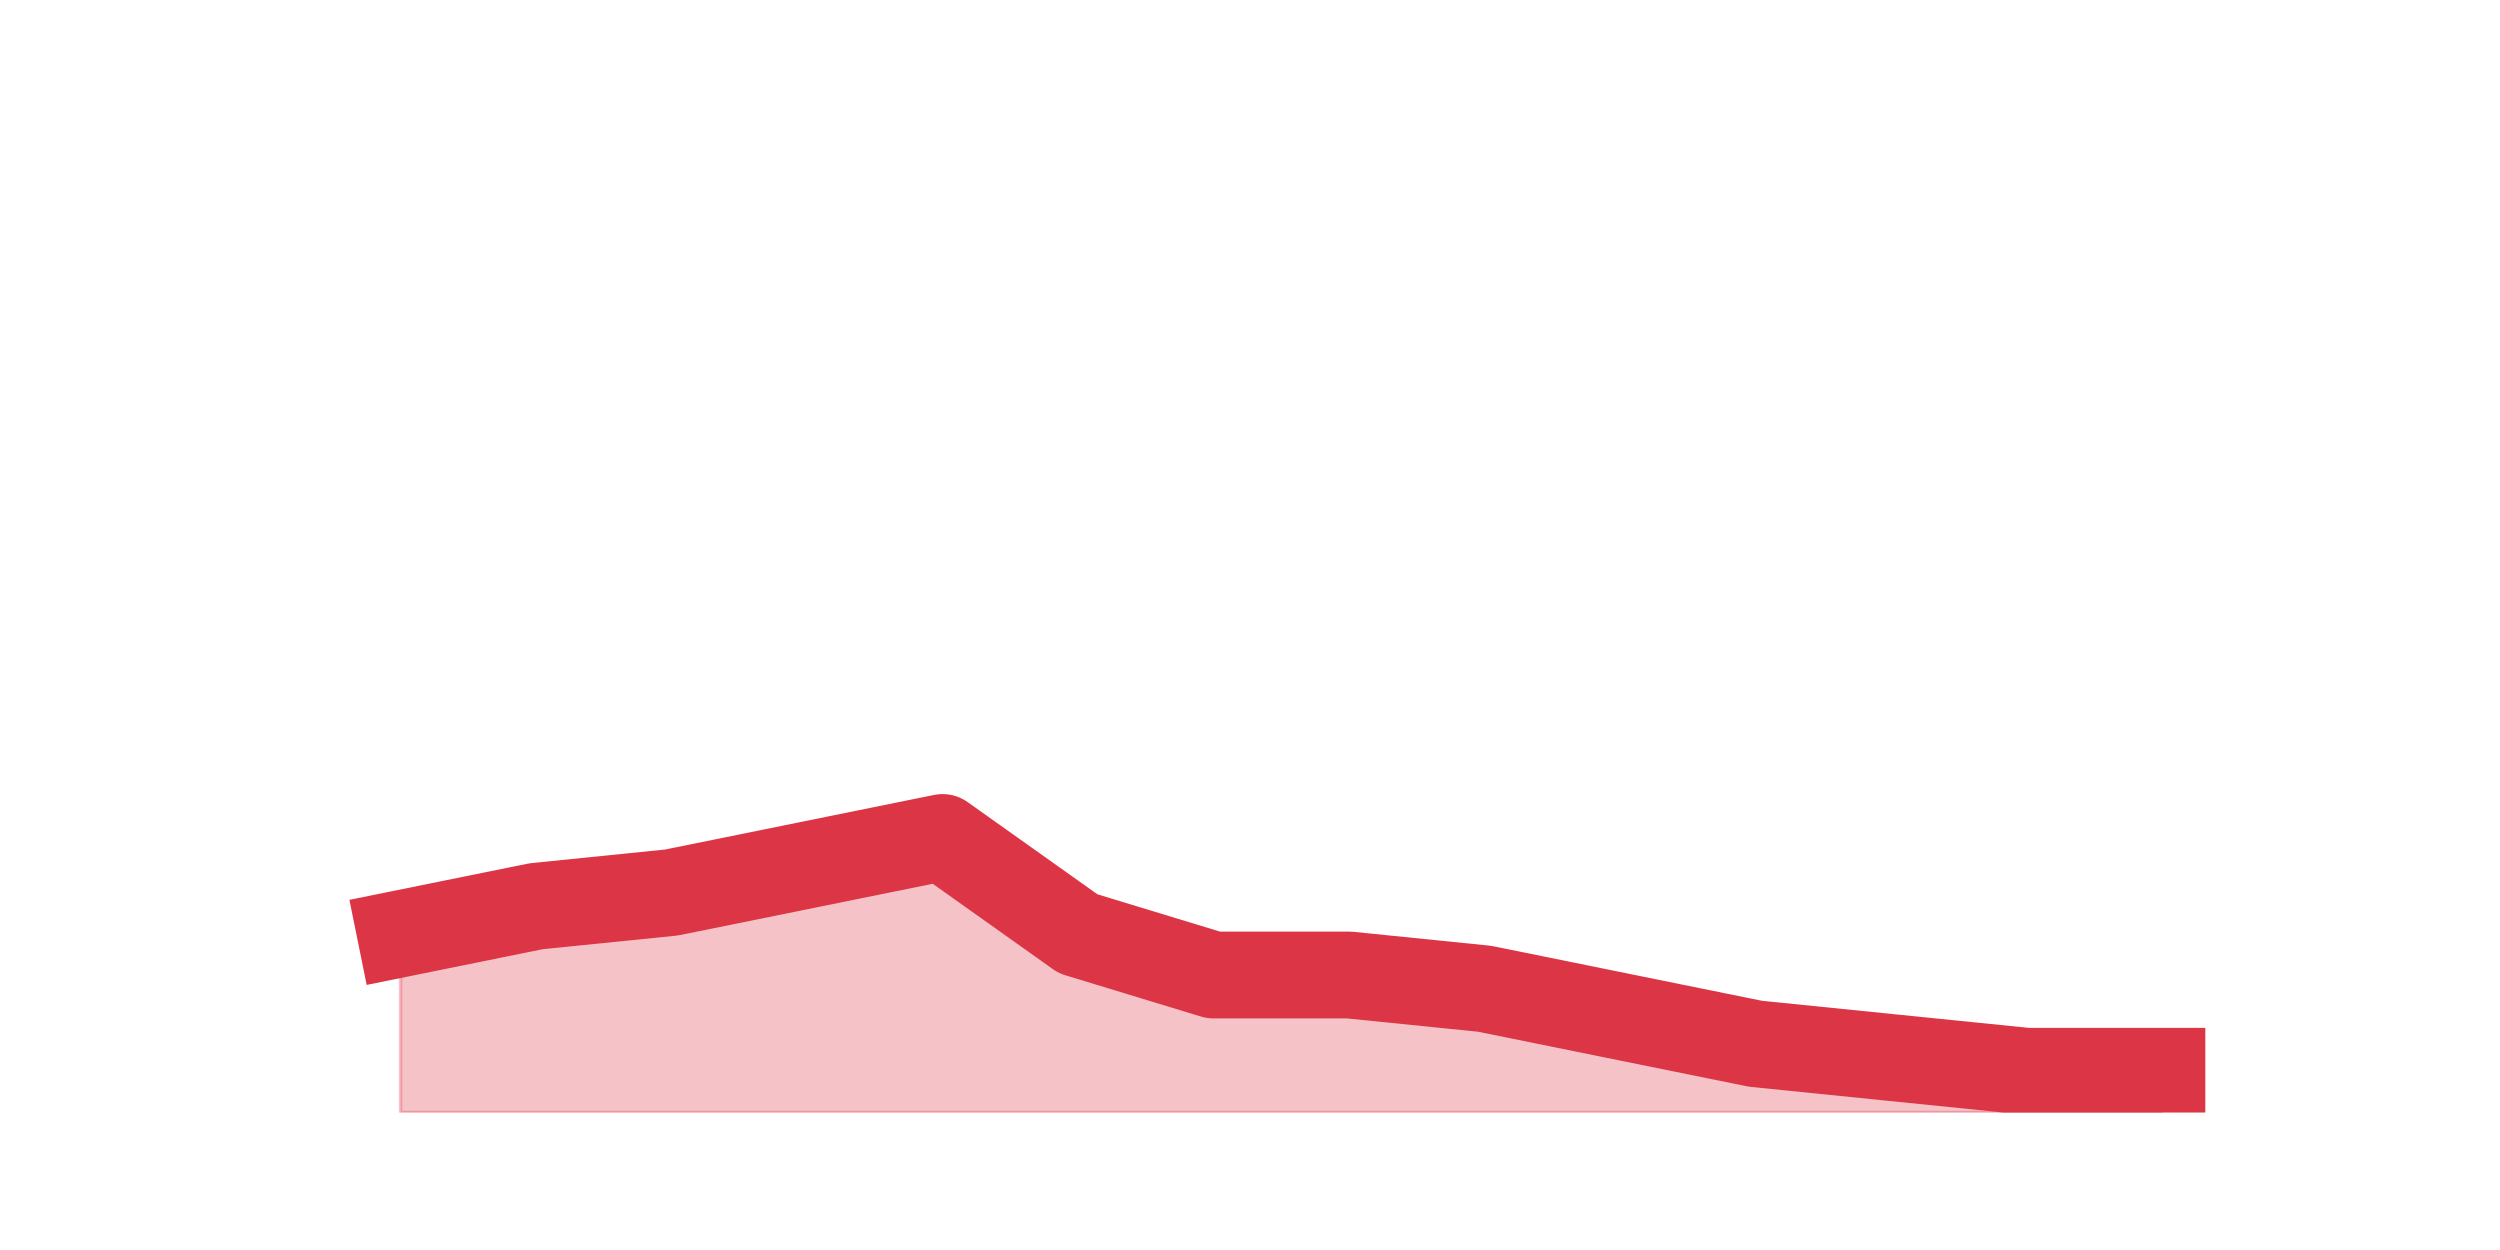
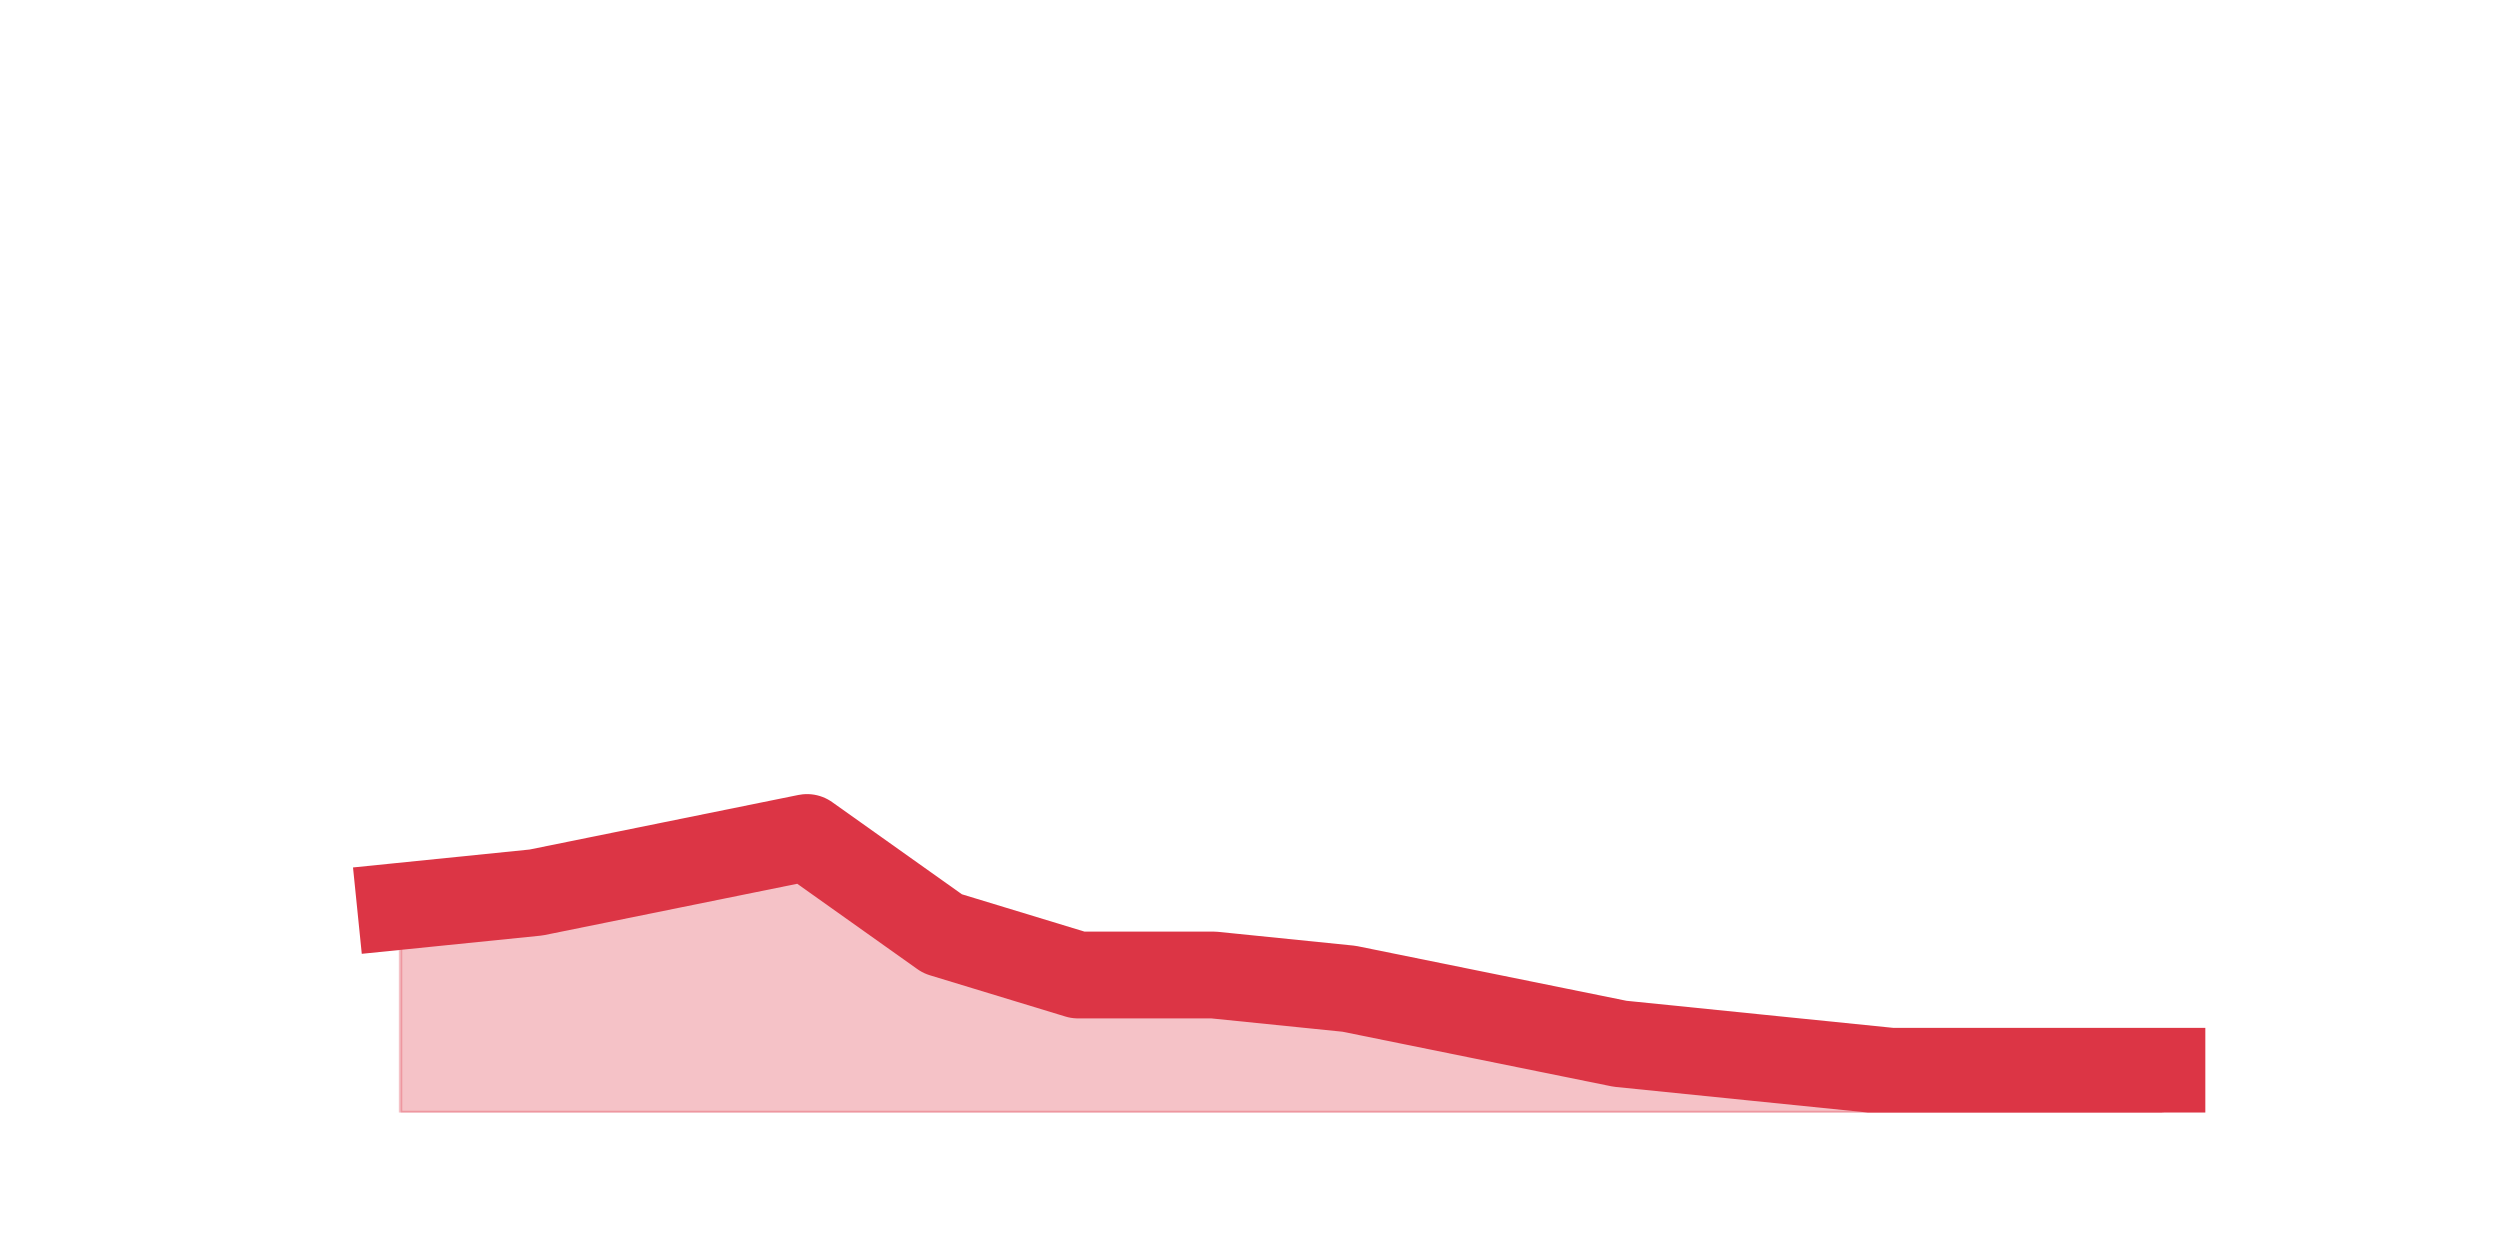
<svg xmlns="http://www.w3.org/2000/svg" xmlns:xlink="http://www.w3.org/1999/xlink" height="360pt" version="1.1" viewBox="0 0 720 360" width="720pt">
  <defs>
    <style type="text/css">*{stroke-linecap:butt;stroke-linejoin:round;}</style>
  </defs>
  <g id="figure_1">
    <g id="patch_1">
      <path d="M 0 360  L 720 360  L 720 0  L 0 0  z " style="fill:none;" />
    </g>
    <g id="axes_1">
      <g id="matplotlib.axis_1" />
      <g id="matplotlib.axis_2" />
      <g id="PolyCollection_1">
        <defs>
-           <path d="M 115.364 -91.08  L 115.364 -39.6  L 154.385 -39.6  L 193.406 -39.6  L 232.427 -39.6  L 271.448 -39.6  L 310.469 -39.6  L 349.49 -39.6  L 388.51 -39.6  L 427.531 -39.6  L 466.552 -39.6  L 505.573 -39.6  L 544.594 -39.6  L 583.615 -39.6  L 622.636 -39.6  L 622.636 -51.48  L 622.636 -51.48  L 583.615 -51.48  L 544.594 -55.44  L 505.573 -59.4  L 466.552 -67.32  L 427.531 -75.24  L 388.51 -79.2  L 349.49 -79.2  L 310.469 -91.08  L 271.448 -118.8  L 232.427 -110.88  L 193.406 -102.96  L 154.385 -99  L 115.364 -91.08  z " id="m24e9e1513b" style="stroke:#dc3545;stroke-opacity:0.3;" />
+           <path d="M 115.364 -99  L 115.364 -39.6  L 154.385 -39.6  L 193.406 -39.6  L 232.427 -39.6  L 271.448 -39.6  L 310.469 -39.6  L 349.49 -39.6  L 388.51 -39.6  L 427.531 -39.6  L 466.552 -39.6  L 505.573 -39.6  L 544.594 -39.6  L 583.615 -39.6  L 622.636 -39.6  L 622.636 -51.48  L 622.636 -51.48  L 583.615 -51.48  L 544.594 -51.48  L 505.573 -55.44  L 466.552 -59.4  L 427.531 -67.32  L 388.51 -75.24  L 349.49 -79.2  L 310.469 -79.2  L 271.448 -91.08  L 232.427 -118.8  L 193.406 -110.88  L 154.385 -102.96  L 115.364 -99  z " id="m8fb344fc9b" style="stroke:#dc3545;stroke-opacity:0.3;" />
        </defs>
-         <g clip-path="url(#pcd36b19fbb)">
-           <use style="fill:#dc3545;fill-opacity:0.3;stroke:#dc3545;stroke-opacity:0.3;" x="0" xlink:href="#m24e9e1513b" y="360" />
+         <g clip-path="url(#pc96baa45a5)">
+           <use style="fill:#dc3545;fill-opacity:0.3;stroke:#dc3545;stroke-opacity:0.3;" x="0" xlink:href="#m8fb344fc9b" y="360" />
        </g>
      </g>
      <g id="line2d_1">
-         <path clip-path="url(#pcd36b19fbb)" d="M 115.364 268.92  L 154.385 261  L 193.406 257.04  L 232.427 249.12  L 271.448 241.2  L 310.469 268.92  L 349.49 280.8  L 388.51 280.8  L 427.531 284.76  L 466.552 292.68  L 505.573 300.6  L 544.594 304.56  L 583.615 308.52  L 622.636 308.52  " style="fill:none;stroke:#dc3545;stroke-linecap:square;stroke-width:25;" />
+         <path clip-path="url(#pc96baa45a5)" d="M 115.364 261  L 154.385 257.04  L 193.406 249.12  L 232.427 241.2  L 271.448 268.92  L 310.469 280.8  L 349.49 280.8  L 388.51 284.76  L 427.531 292.68  L 466.552 300.6  L 505.573 304.56  L 544.594 308.52  L 583.615 308.52  L 622.636 308.52  " style="fill:none;stroke:#dc3545;stroke-linecap:square;stroke-width:25;" />
      </g>
    </g>
  </g>
  <defs>
-     <clipPath id="pcd36b19fbb">
+     <clipPath id="pc96baa45a5">
      <rect height="277.2" width="558" x="90" y="43.2" />
    </clipPath>
  </defs>
</svg>
